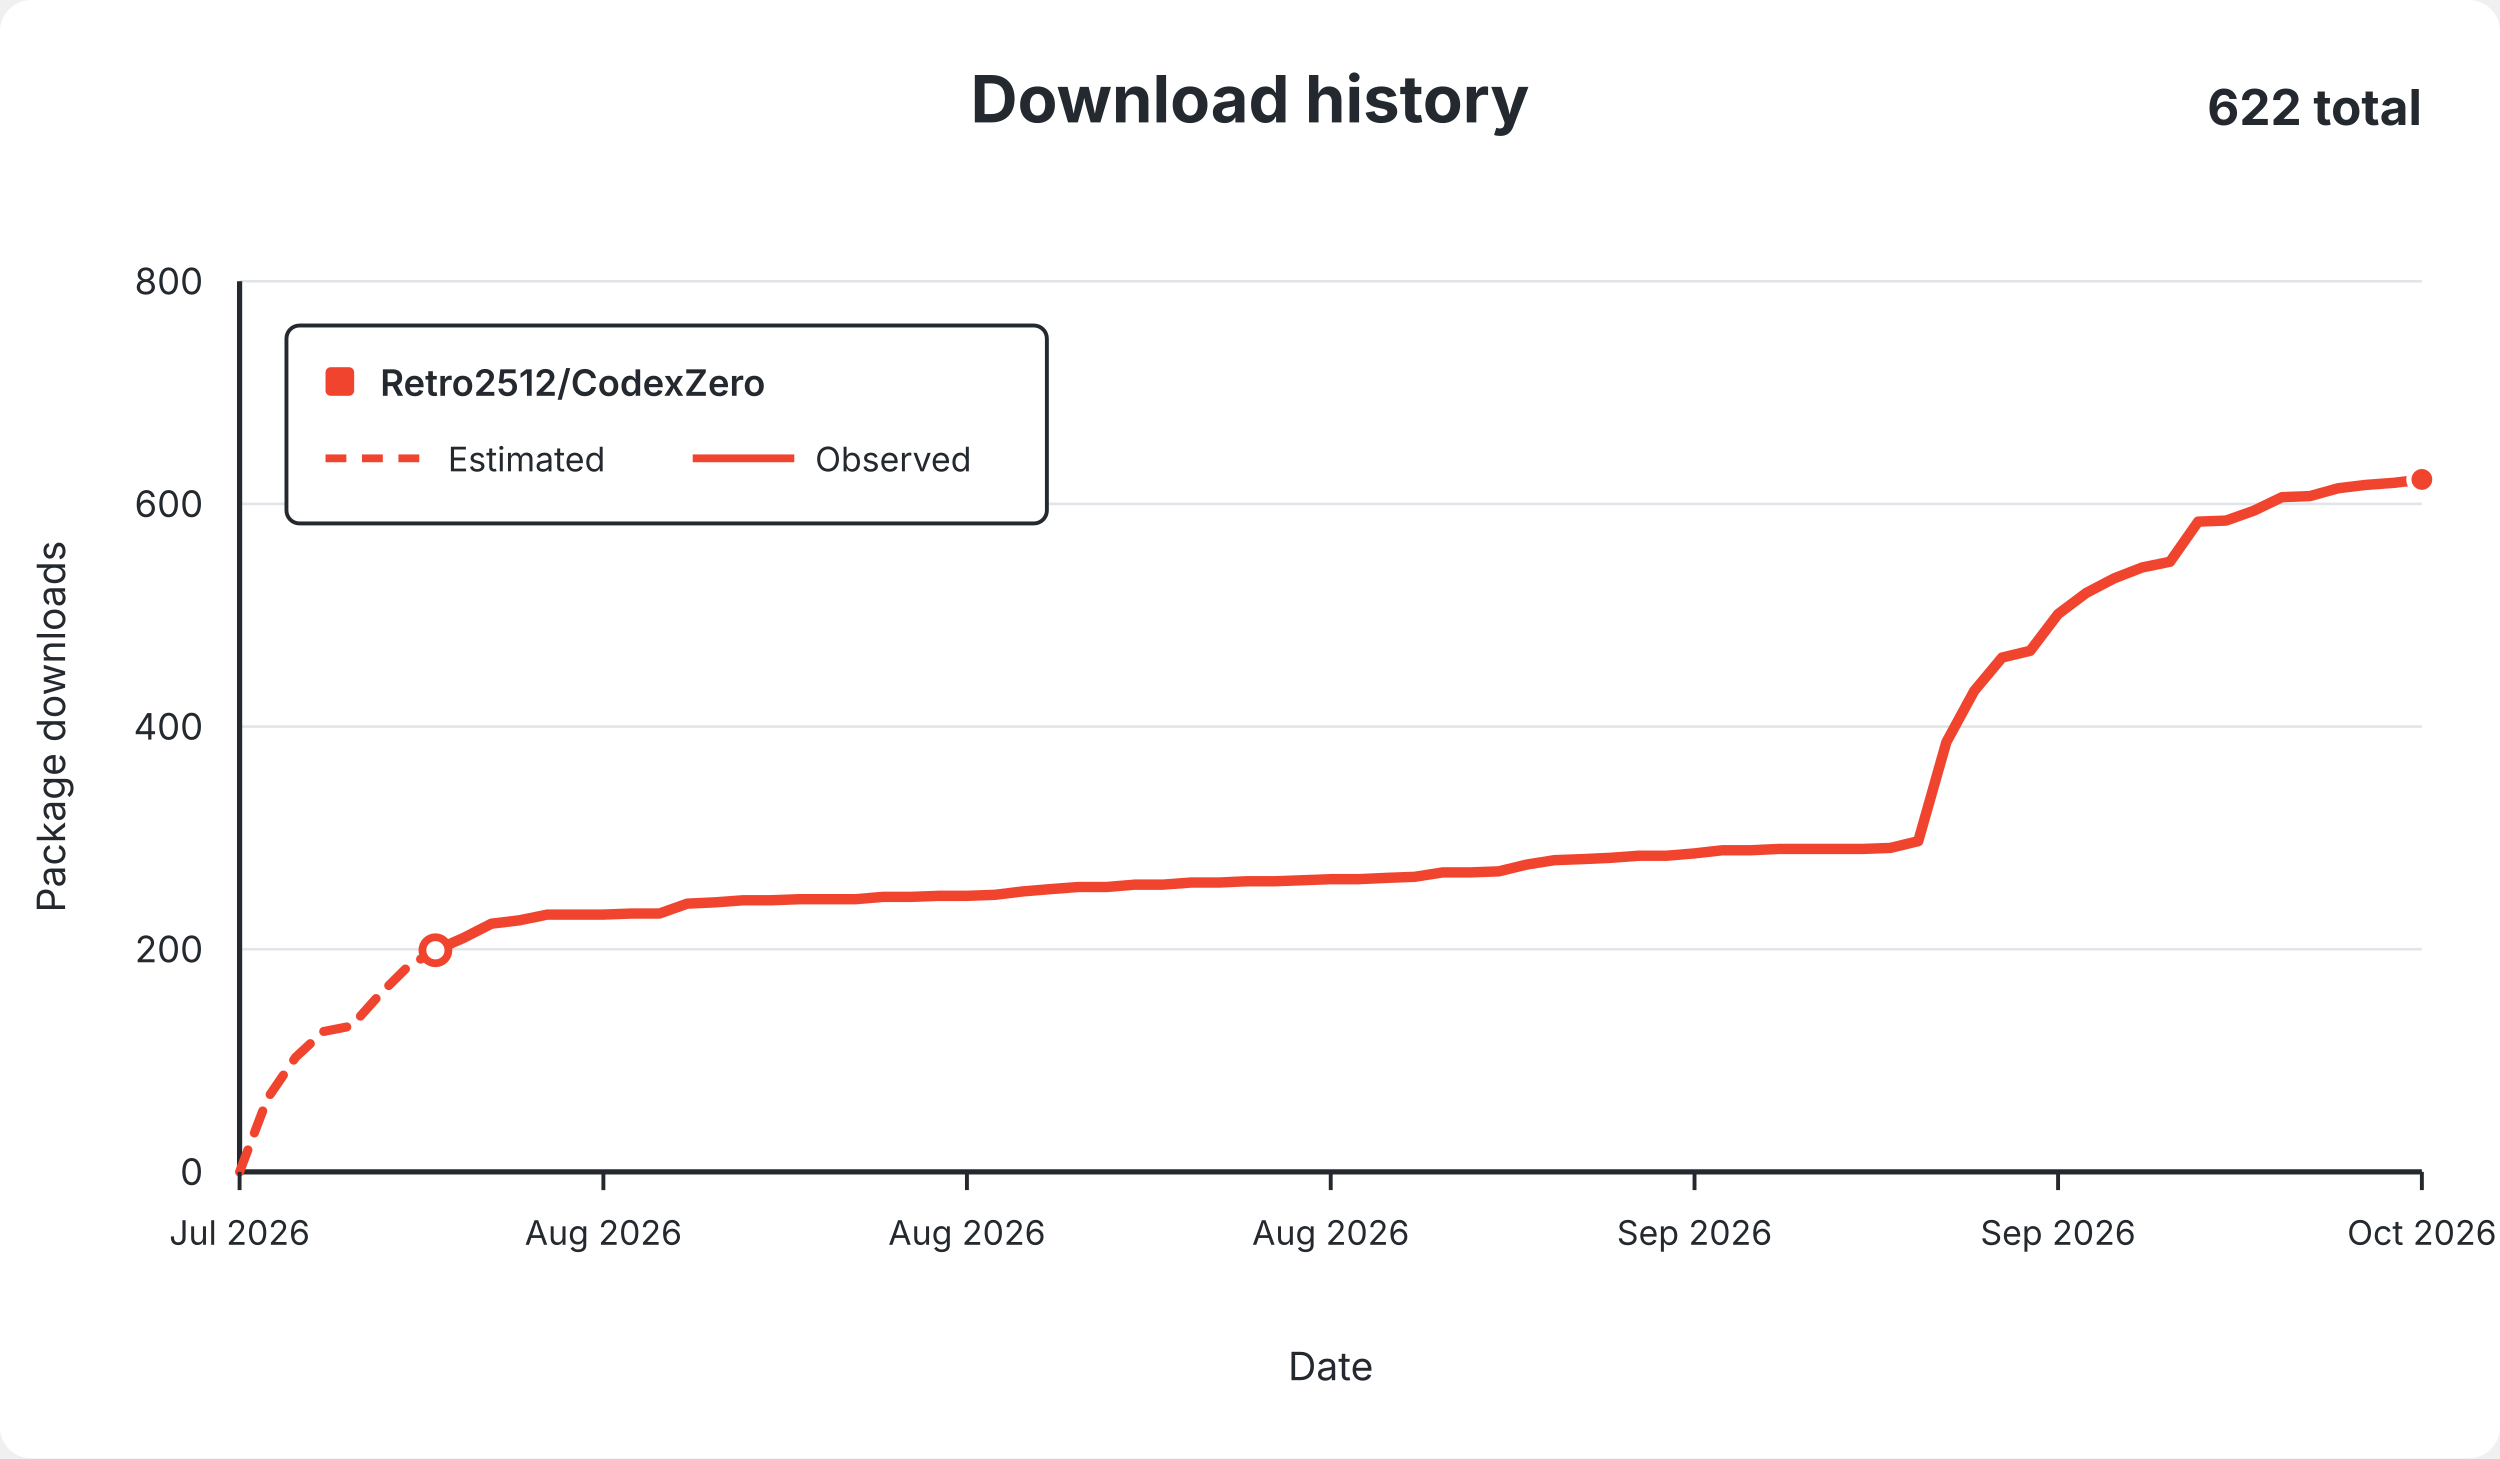
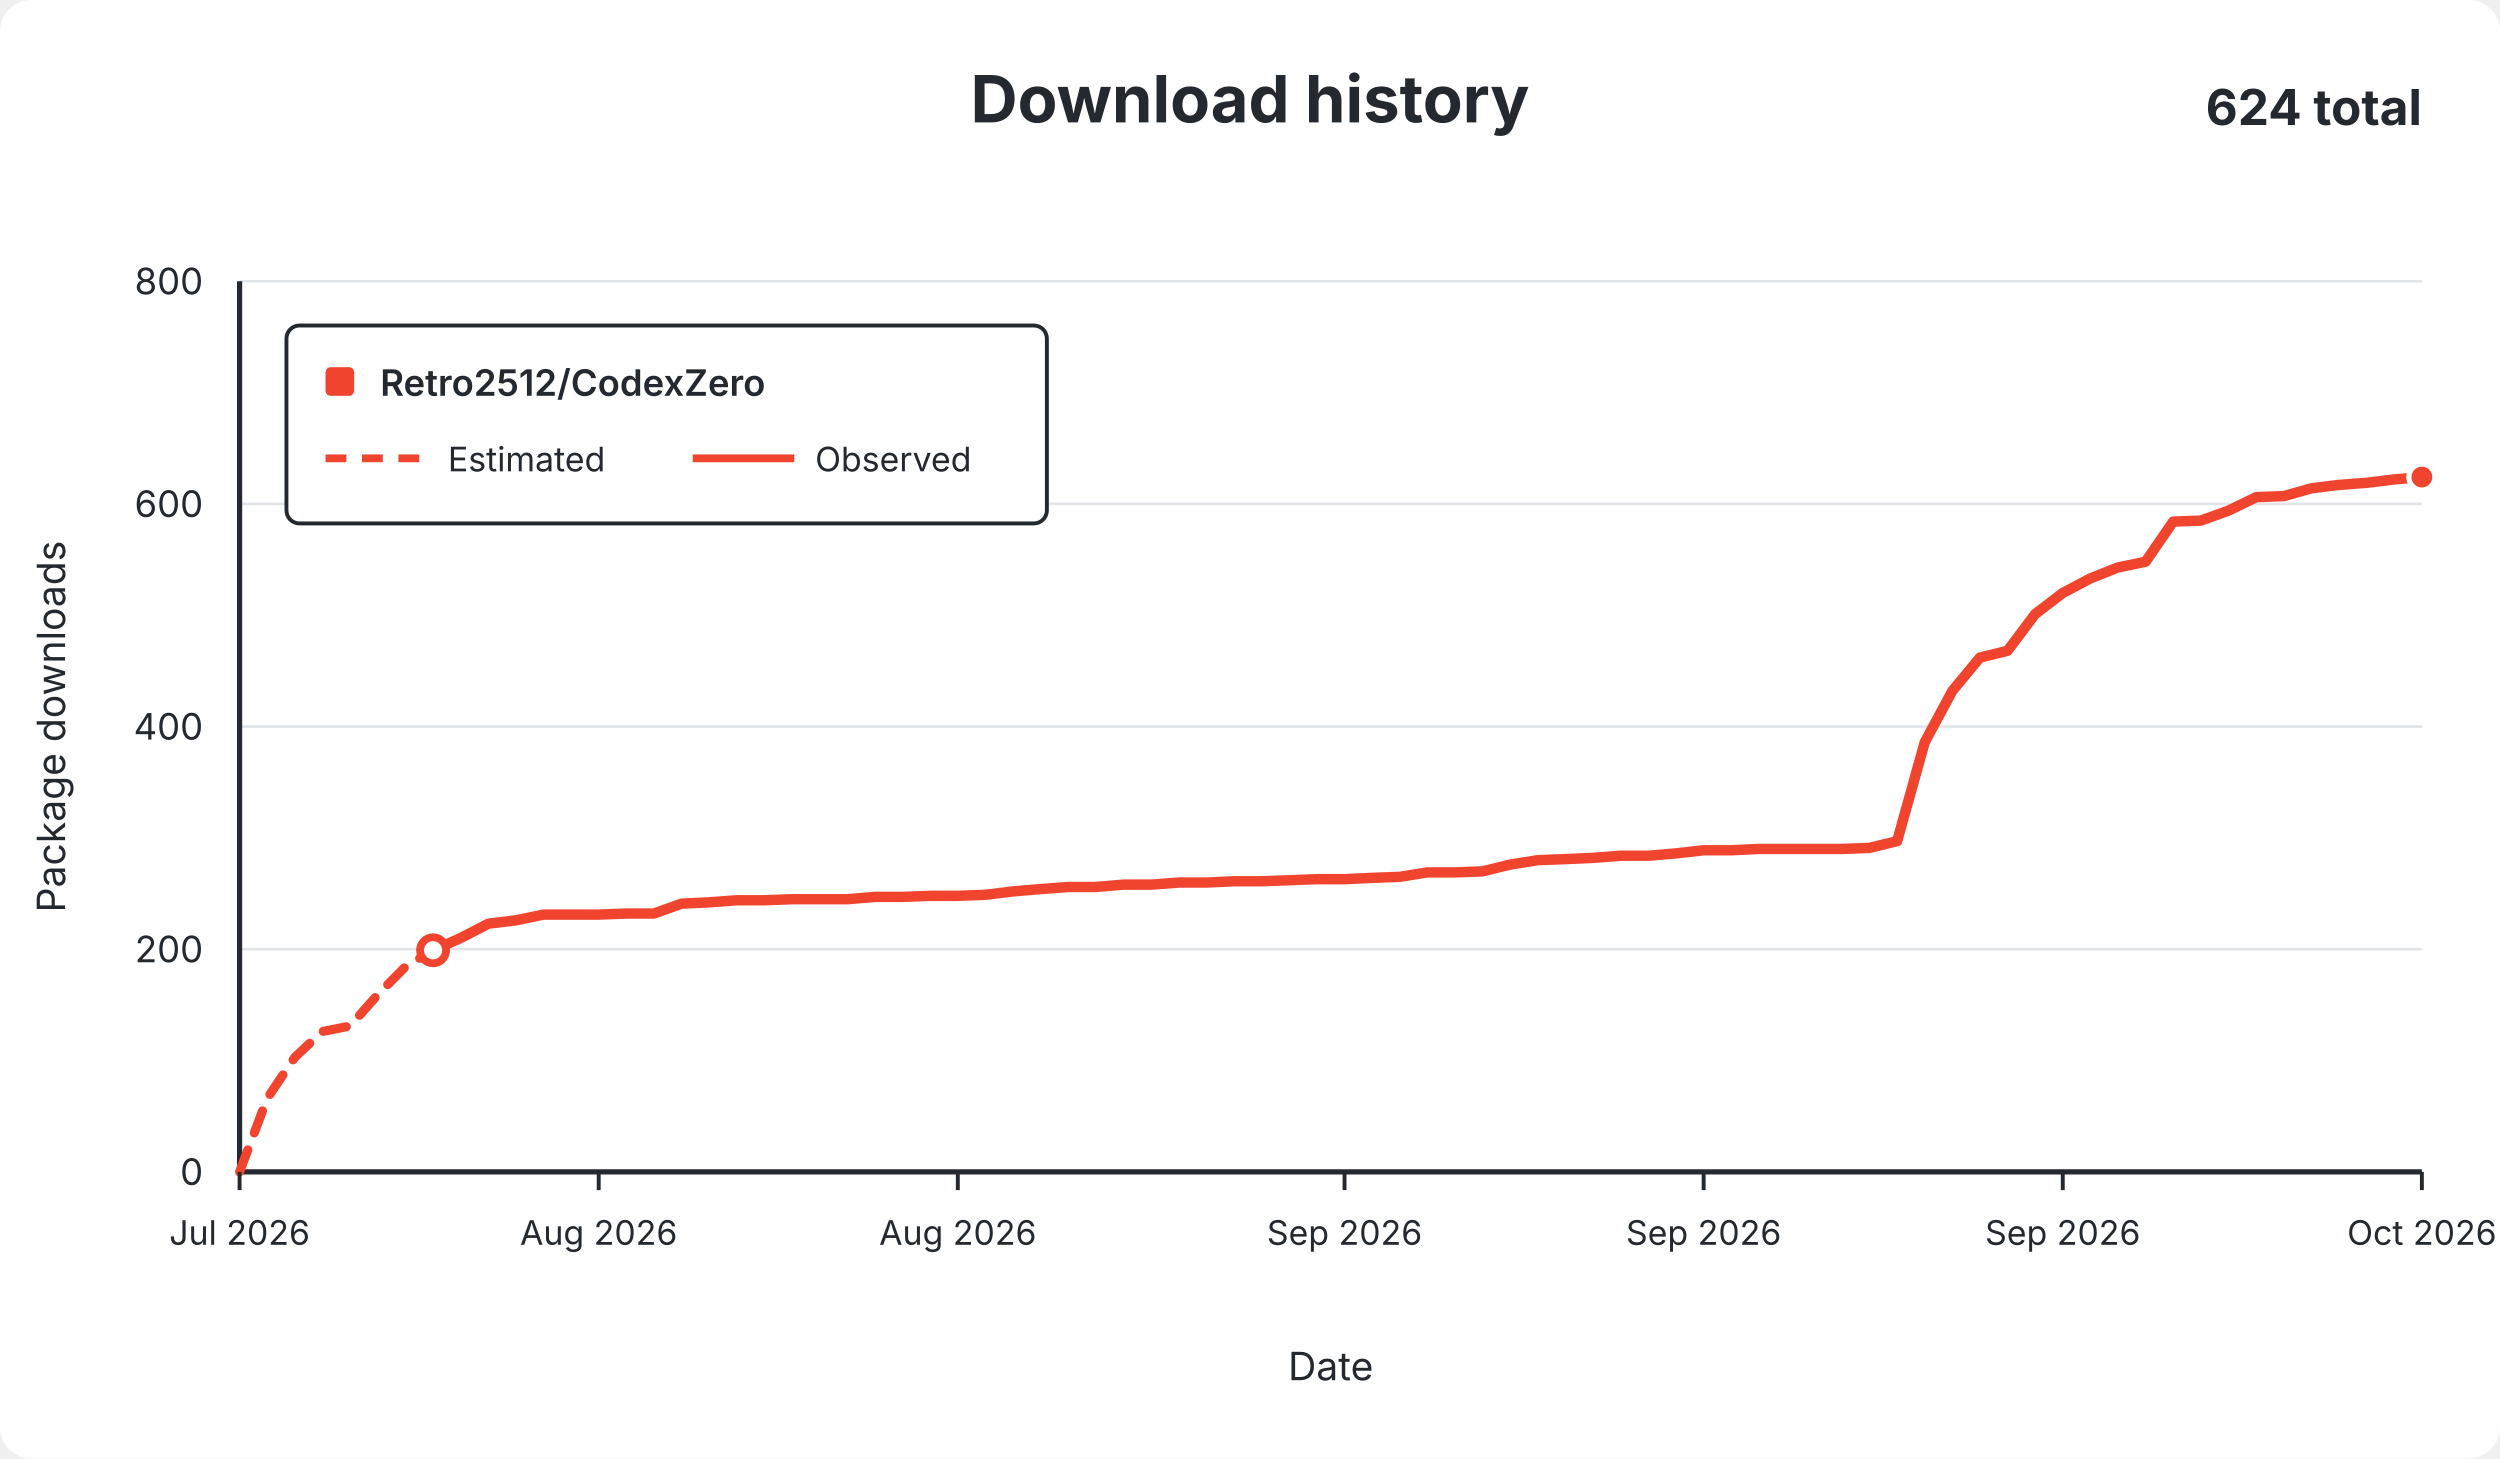
<svg xmlns="http://www.w3.org/2000/svg" width="960" height="560" viewBox="0 0 960 560" role="img">
  <rect width="960" height="560" rx="12" fill="#ffffff" />
  <g font-family="-apple-system,BlinkMacSystemFont,Segoe UI,sans-serif" fill="#24292f">
    <text x="480.0" y="47" text-anchor="middle" font-size="25" font-weight="650">Download history</text>
-     <text x="930" y="48" text-anchor="end" font-size="19" font-weight="650">622 total</text>
+     <text x="930" y="48" text-anchor="end" font-size="19" font-weight="650">624 total</text>
    <line x1="92" y1="450.0" x2="930" y2="450.0" stroke="#e1e4e8" stroke-width="1" />
    <text x="78" y="455.0" text-anchor="end" fill="#24292f" font-size="14">0</text>
    <line x1="92" y1="364.5" x2="930" y2="364.5" stroke="#e1e4e8" stroke-width="1" />
    <text x="78" y="369.5" text-anchor="end" fill="#24292f" font-size="14">200</text>
    <line x1="92" y1="279.0" x2="930" y2="279.0" stroke="#e1e4e8" stroke-width="1" />
    <text x="78" y="284.0" text-anchor="end" fill="#24292f" font-size="14">400</text>
    <line x1="92" y1="193.5" x2="930" y2="193.5" stroke="#e1e4e8" stroke-width="1" />
    <text x="78" y="198.5" text-anchor="end" fill="#24292f" font-size="14">600</text>
    <line x1="92" y1="108.0" x2="930" y2="108.0" stroke="#e1e4e8" stroke-width="1" />
    <text x="78" y="113.0" text-anchor="end" fill="#24292f" font-size="14">800</text>
    <line x1="92" y1="108" x2="92" y2="450" stroke="#24292f" stroke-width="2" />
    <line x1="92" y1="450" x2="930" y2="450" stroke="#24292f" stroke-width="2" />
-     <path d="M 92.0 450.0 L 102.7 421.8 L 113.5 406.0 L 124.2 396.1 L 135.0 394.0 L 145.7 382.0 L 156.5 371.3 L 167.2 364.9" fill="none" stroke="#f0442e" stroke-width="3.5" stroke-dasharray="9 7" stroke-linecap="round" stroke-linejoin="round" />
-     <path d="M 167.2 364.9 L 177.9 360.2 L 188.7 354.7 L 199.4 353.4 L 210.2 351.2 L 220.9 351.2 L 231.7 351.2 L 242.4 350.8 L 253.2 350.8 L 263.9 347.0 L 274.6 346.5 L 285.4 345.7 L 296.1 345.7 L 306.9 345.3 L 317.6 345.3 L 328.4 345.3 L 339.1 344.4 L 349.8 344.4 L 360.6 344.0 L 371.3 344.0 L 382.1 343.6 L 392.8 342.3 L 403.6 341.4 L 414.3 340.6 L 425.1 340.6 L 435.8 339.7 L 446.5 339.7 L 457.3 338.9 L 468.0 338.9 L 478.8 338.4 L 489.5 338.4 L 500.3 338.0 L 511.0 337.6 L 521.7 337.6 L 532.5 337.1 L 543.2 336.7 L 554.0 335.0 L 564.7 335.0 L 575.5 334.6 L 586.2 332.0 L 596.9 330.3 L 607.7 329.9 L 618.4 329.4 L 629.2 328.6 L 639.9 328.6 L 650.7 327.7 L 661.4 326.5 L 672.2 326.5 L 682.9 326.0 L 693.6 326.0 L 704.4 326.0 L 715.1 326.0 L 725.9 325.6 L 736.6 323.0 L 747.4 285.0 L 758.1 265.3 L 768.8 252.5 L 779.6 249.9 L 790.3 235.8 L 801.1 227.7 L 811.8 222.1 L 822.6 217.9 L 833.3 215.7 L 844.1 200.3 L 854.8 199.9 L 865.5 196.1 L 876.3 190.9 L 887.0 190.5 L 897.8 187.5 L 908.5 186.2 L 919.3 185.4 L 930.0 184.1" fill="none" stroke="#f0442e" stroke-width="4" stroke-linecap="round" stroke-linejoin="round" />
-     <circle cx="167.2" cy="364.9" r="5" fill="#ffffff" stroke="#f0442e" stroke-width="3" />
-     <circle cx="930.0" cy="184.1" r="5" fill="#f0442e" stroke="#ffffff" stroke-width="2" />
+     <path d="M 92.0 450.0 L 102.6 421.8 L 113.2 406.0 L 123.8 396.1 L 134.4 394.0 L 145.0 382.0 L 155.6 371.3 L 166.3 364.9" fill="none" stroke="#f0442e" stroke-width="3.5" stroke-dasharray="9 7" stroke-linecap="round" stroke-linejoin="round" />
+     <path d="M 166.3 364.9 L 176.9 360.2 L 187.5 354.7 L 198.1 353.4 L 208.7 351.2 L 219.3 351.2 L 229.9 351.2 L 240.5 350.8 L 251.1 350.8 L 261.7 347.0 L 272.3 346.5 L 282.9 345.7 L 293.5 345.7 L 304.2 345.3 L 314.8 345.3 L 325.4 345.3 L 336.0 344.4 L 346.6 344.4 L 357.2 344.0 L 367.8 344.0 L 378.4 343.6 L 389.0 342.3 L 399.6 341.4 L 410.2 340.6 L 420.8 340.6 L 431.4 339.7 L 442.1 339.7 L 452.7 338.9 L 463.3 338.9 L 473.9 338.4 L 484.5 338.4 L 495.1 338.0 L 505.7 337.6 L 516.3 337.6 L 526.9 337.1 L 537.5 336.7 L 548.1 335.0 L 558.7 335.0 L 569.3 334.6 L 579.9 332.0 L 590.6 330.3 L 601.2 329.9 L 611.8 329.4 L 622.4 328.6 L 633.0 328.6 L 643.6 327.7 L 654.2 326.5 L 664.8 326.5 L 675.4 326.0 L 686.0 326.0 L 696.6 326.0 L 707.2 326.0 L 717.8 325.6 L 728.5 323.0 L 739.1 285.0 L 749.7 265.3 L 760.3 252.5 L 770.9 249.9 L 781.5 235.8 L 792.1 227.7 L 802.7 222.1 L 813.3 217.9 L 823.9 215.7 L 834.5 200.3 L 845.1 199.9 L 855.7 196.1 L 866.4 190.9 L 877.0 190.5 L 887.6 187.5 L 898.2 186.2 L 908.8 185.4 L 919.4 184.1 L 930.0 183.2" fill="none" stroke="#f0442e" stroke-width="4" stroke-linecap="round" stroke-linejoin="round" />
+     <circle cx="166.3" cy="364.9" r="5" fill="#ffffff" stroke="#f0442e" stroke-width="3" />
+     <circle cx="930.0" cy="183.2" r="5" fill="#f0442e" stroke="#ffffff" stroke-width="2" />
    <line x1="92.0" y1="450" x2="92.0" y2="457" stroke="#24292f" stroke-width="1.5" />
    <text x="92.0" y="478" text-anchor="middle" fill="#24292f" font-size="13">Jul 2026</text>
-     <line x1="231.7" y1="450" x2="231.7" y2="457" stroke="#24292f" stroke-width="1.5" />
-     <text x="231.7" y="478" text-anchor="middle" fill="#24292f" font-size="13">Aug 2026</text>
-     <line x1="371.3" y1="450" x2="371.3" y2="457" stroke="#24292f" stroke-width="1.5" />
-     <text x="371.3" y="478" text-anchor="middle" fill="#24292f" font-size="13">Aug 2026</text>
-     <line x1="511.0" y1="450" x2="511.0" y2="457" stroke="#24292f" stroke-width="1.5" />
-     <text x="511.0" y="478" text-anchor="middle" fill="#24292f" font-size="13">Aug 2026</text>
-     <line x1="650.7" y1="450" x2="650.7" y2="457" stroke="#24292f" stroke-width="1.5" />
-     <text x="650.7" y="478" text-anchor="middle" fill="#24292f" font-size="13">Sep 2026</text>
-     <line x1="790.3" y1="450" x2="790.3" y2="457" stroke="#24292f" stroke-width="1.5" />
-     <text x="790.3" y="478" text-anchor="middle" fill="#24292f" font-size="13">Sep 2026</text>
+     <line x1="229.9" y1="450" x2="229.9" y2="457" stroke="#24292f" stroke-width="1.5" />
+     <text x="229.9" y="478" text-anchor="middle" fill="#24292f" font-size="13">Aug 2026</text>
+     <line x1="367.8" y1="450" x2="367.8" y2="457" stroke="#24292f" stroke-width="1.5" />
+     <text x="367.8" y="478" text-anchor="middle" fill="#24292f" font-size="13">Aug 2026</text>
+     <line x1="516.3" y1="450" x2="516.3" y2="457" stroke="#24292f" stroke-width="1.5" />
+     <text x="516.3" y="478" text-anchor="middle" fill="#24292f" font-size="13">Sep 2026</text>
+     <line x1="654.2" y1="450" x2="654.2" y2="457" stroke="#24292f" stroke-width="1.5" />
+     <text x="654.2" y="478" text-anchor="middle" fill="#24292f" font-size="13">Sep 2026</text>
+     <line x1="792.1" y1="450" x2="792.1" y2="457" stroke="#24292f" stroke-width="1.5" />
+     <text x="792.1" y="478" text-anchor="middle" fill="#24292f" font-size="13">Sep 2026</text>
    <line x1="930.0" y1="450" x2="930.0" y2="457" stroke="#24292f" stroke-width="1.5" />
    <text x="930.0" y="478" text-anchor="middle" fill="#24292f" font-size="13">Oct 2026</text>
    <text x="511.0" y="530" text-anchor="middle" font-size="15">Date</text>
    <text x="25" y="279.0" text-anchor="middle" font-size="15" transform="rotate(-90 25 279.0)">Package downloads</text>
    <g>
      <rect x="110" y="125" width="292" height="76" rx="5" fill="#ffffff" stroke="#24292f" stroke-width="1.5" />
      <rect x="125" y="141" width="11" height="11" rx="2" fill="#f0442e" />
      <text x="146" y="152" font-size="14" font-weight="600">Retro2512/CodexZero</text>
      <line x1="125" y1="176" x2="164" y2="176" stroke="#f0442e" stroke-width="3" stroke-dasharray="8 6" />
      <text x="172" y="181" font-size="13">Estimated</text>
      <line x1="266" y1="176" x2="305" y2="176" stroke="#f0442e" stroke-width="3" />
      <text x="313" y="181" font-size="13">Observed</text>
    </g>
  </g>
</svg>
